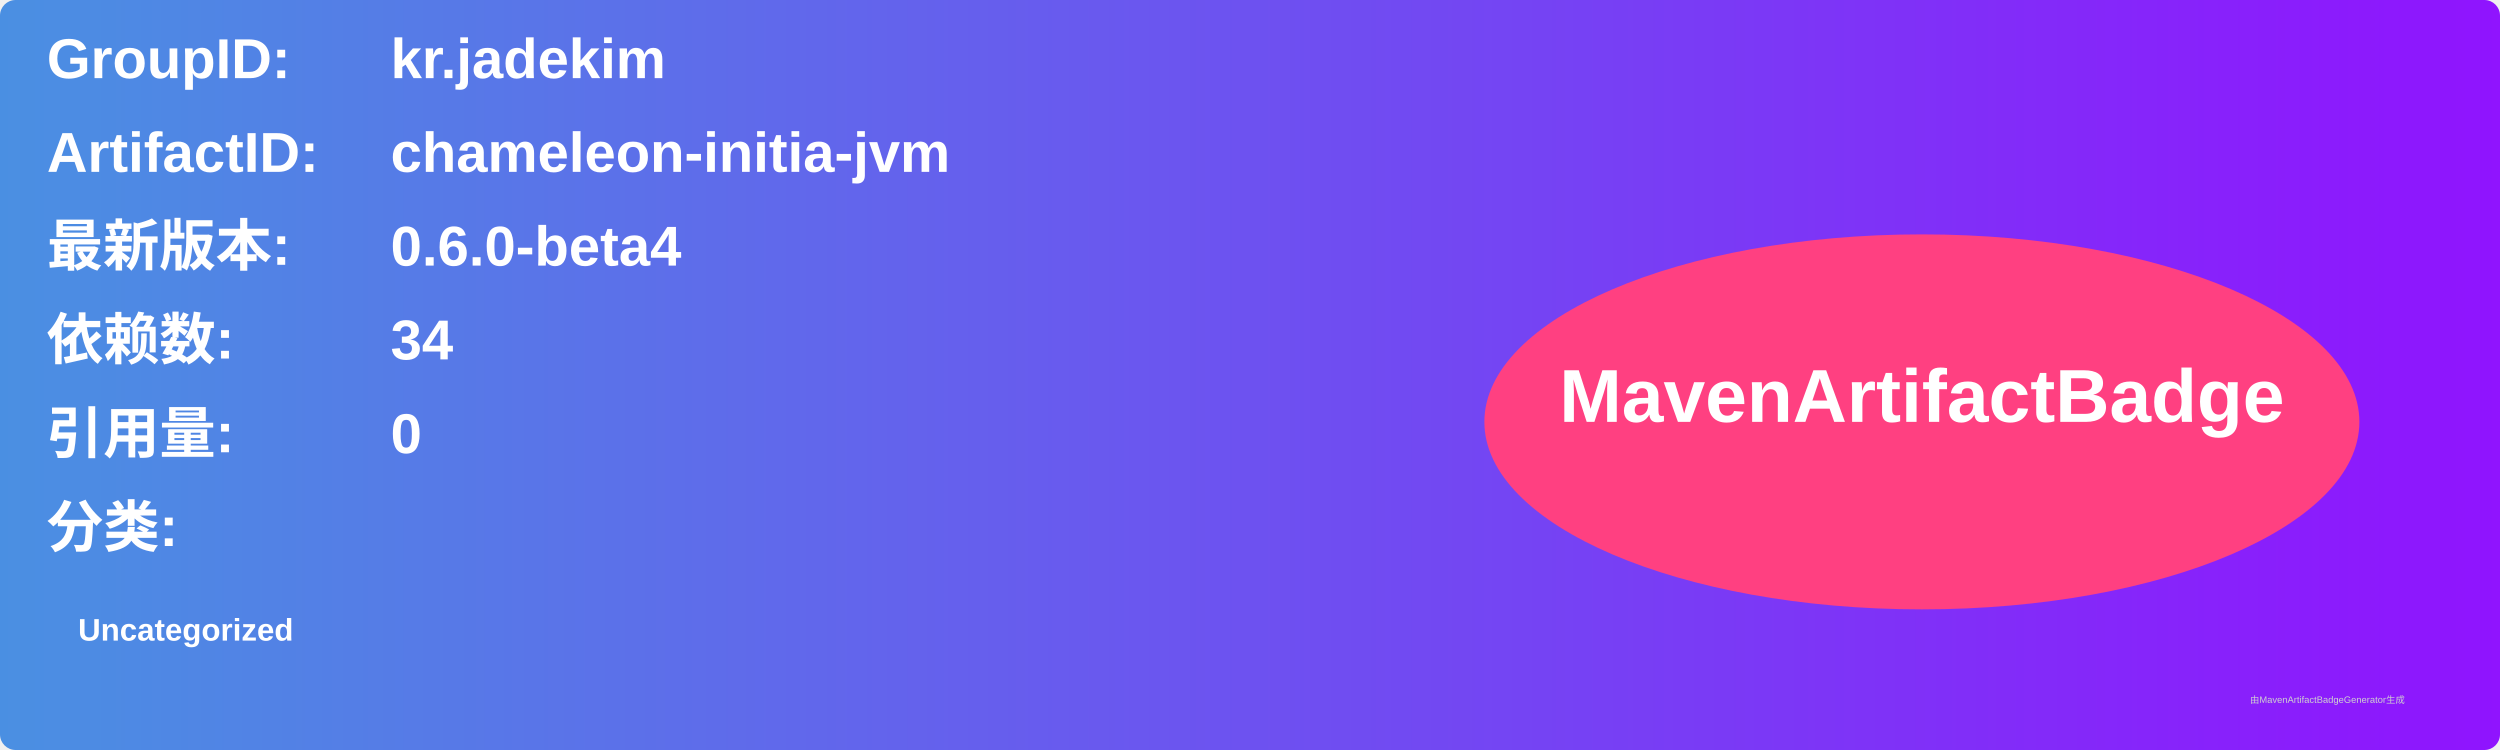
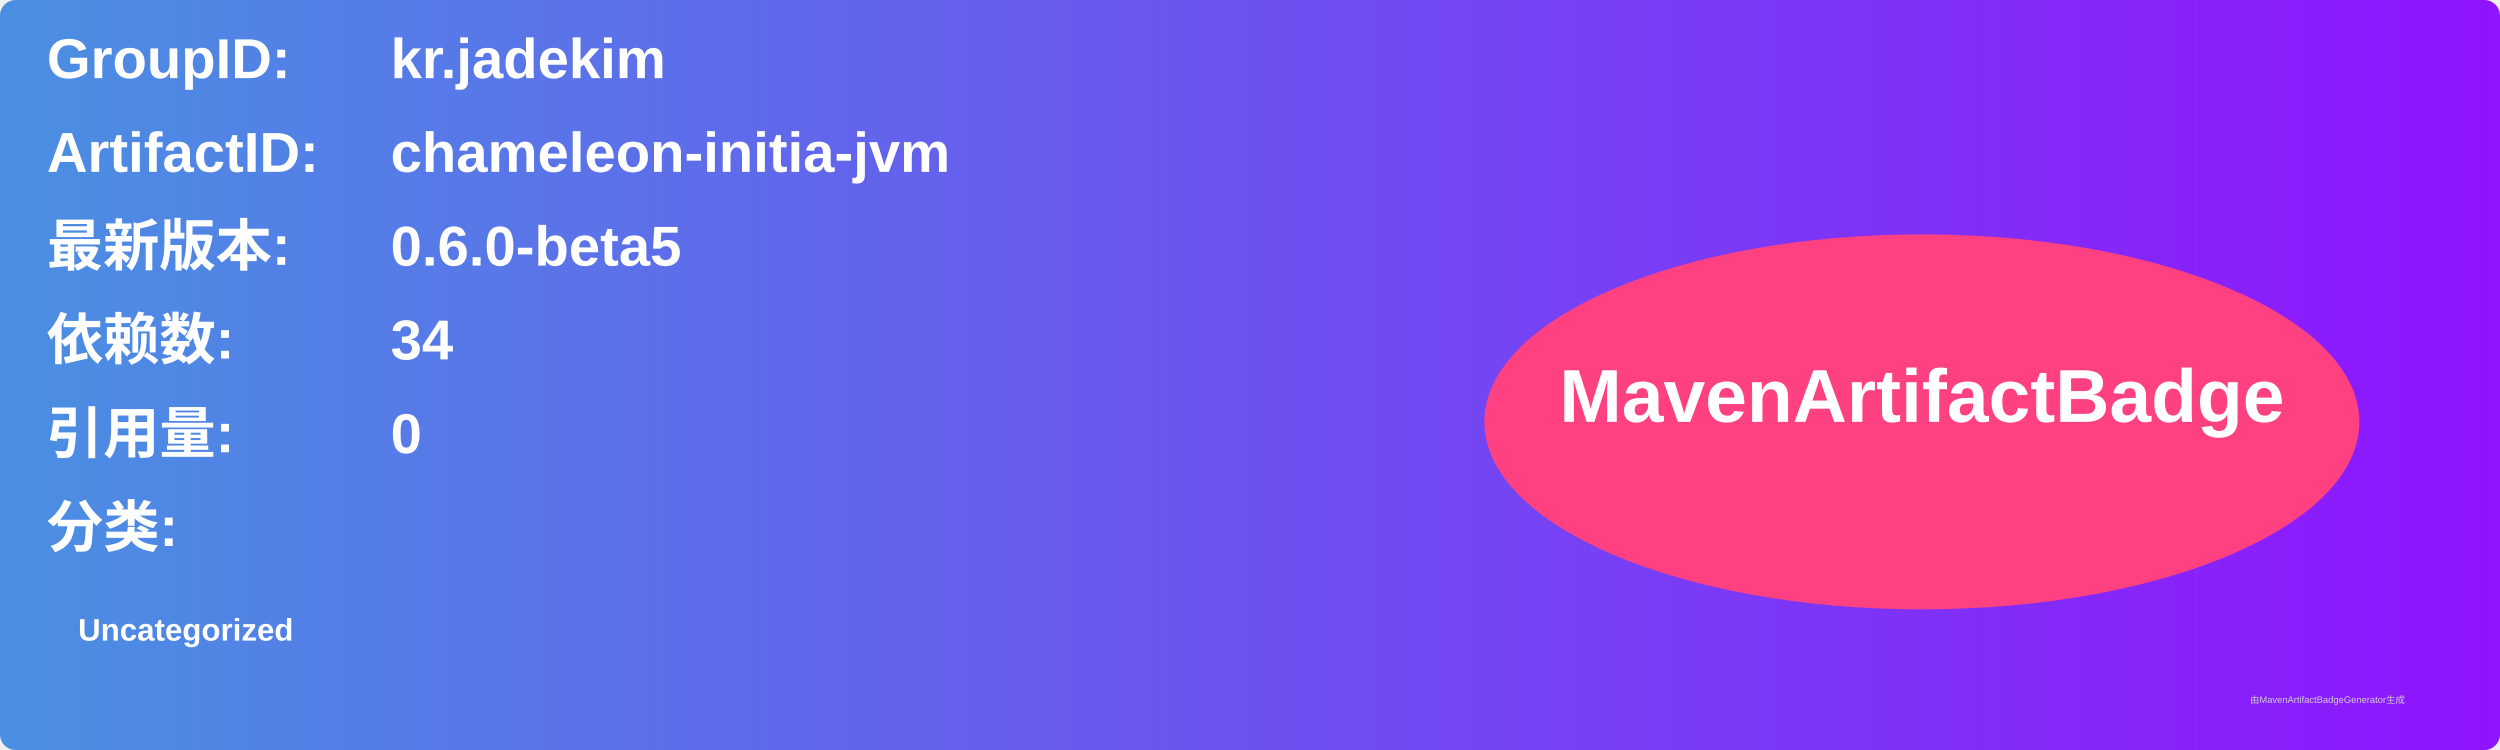
<svg xmlns="http://www.w3.org/2000/svg" width="800" height="240" viewBox="0 0 800 240">
  <linearGradient id="grad" x1="0%" y1="0%" x2="100%" y2="0%">
    <stop offset="0%" stop-color="#4a90e2" />
    <stop offset="100%" stop-color="#9013fe" />
  </linearGradient>
  <rect width="100%" height="100%" rx="5" ry="5" fill="url(#grad)" />
  <g transform="translate(15, 15)">
    <text x="0" y="10" font-family="Arial" font-size="18" fill="white" font-weight="bold" width="260">GroupID:</text>
    <text x="110" y="10" font-family="Arial" font-size="18" fill="white" font-weight="bold" width="460">kr.jadekim</text>
    <text x="0" y="40" font-family="Arial" font-size="18" fill="white" font-weight="bold" width="260">ArtifactID:</text>
    <text x="110" y="40" font-family="Arial" font-size="18" fill="white" font-weight="bold" width="460">chameleon-initia-jvm</text>
    <text x="0" y="70" font-family="Arial" font-size="18" fill="white" font-weight="bold">最新版本:</text>
    <text x="110" y="70" font-family="Arial" font-size="18" fill="white" font-weight="bold">
-       <tspan font-weight="bold">0.6.0-beta4</tspan>
+       <tspan font-weight="bold">0.6.0-beta5</tspan>
    </text>
    <text x="0" y="100" font-family="Arial" font-size="18" fill="white" font-weight="bold">依赖数: </text>
    <text x="110" y="100" font-family="Arial" font-size="18" fill="white">
      <tspan font-weight="bold">34</tspan>
    </text>
    <text x="0" y="130" font-family="Arial" font-size="18" fill="white" font-weight="bold">引用量: </text>
    <text x="110" y="130" font-family="Arial" font-size="18" fill="white">
      <tspan font-weight="bold">0</tspan>
    </text>
    <text x="0" y="160" font-family="Arial" font-size="18" fill="white" font-weight="bold">分类:</text>
    <text x="10" y="190" font-family="Arial" font-size="10" fill="white">
      <tspan font-weight="bold">Uncategorized</tspan>
    </text>
    <ellipse cx="600" cy="120" rx="140" ry="60" fill="#ff4081" />
    <text x="600" y="120" text-anchor="middle" font-family="Arial" font-size="24" fill="white" font-weight="bold">MavenArtifactBadge</text>
  </g>
  <text x="720" y="225" font-family="Arial" font-size="3" fill="#d0d0d0">由MavenArtifactBadgeGenerator生成</text>
</svg>
